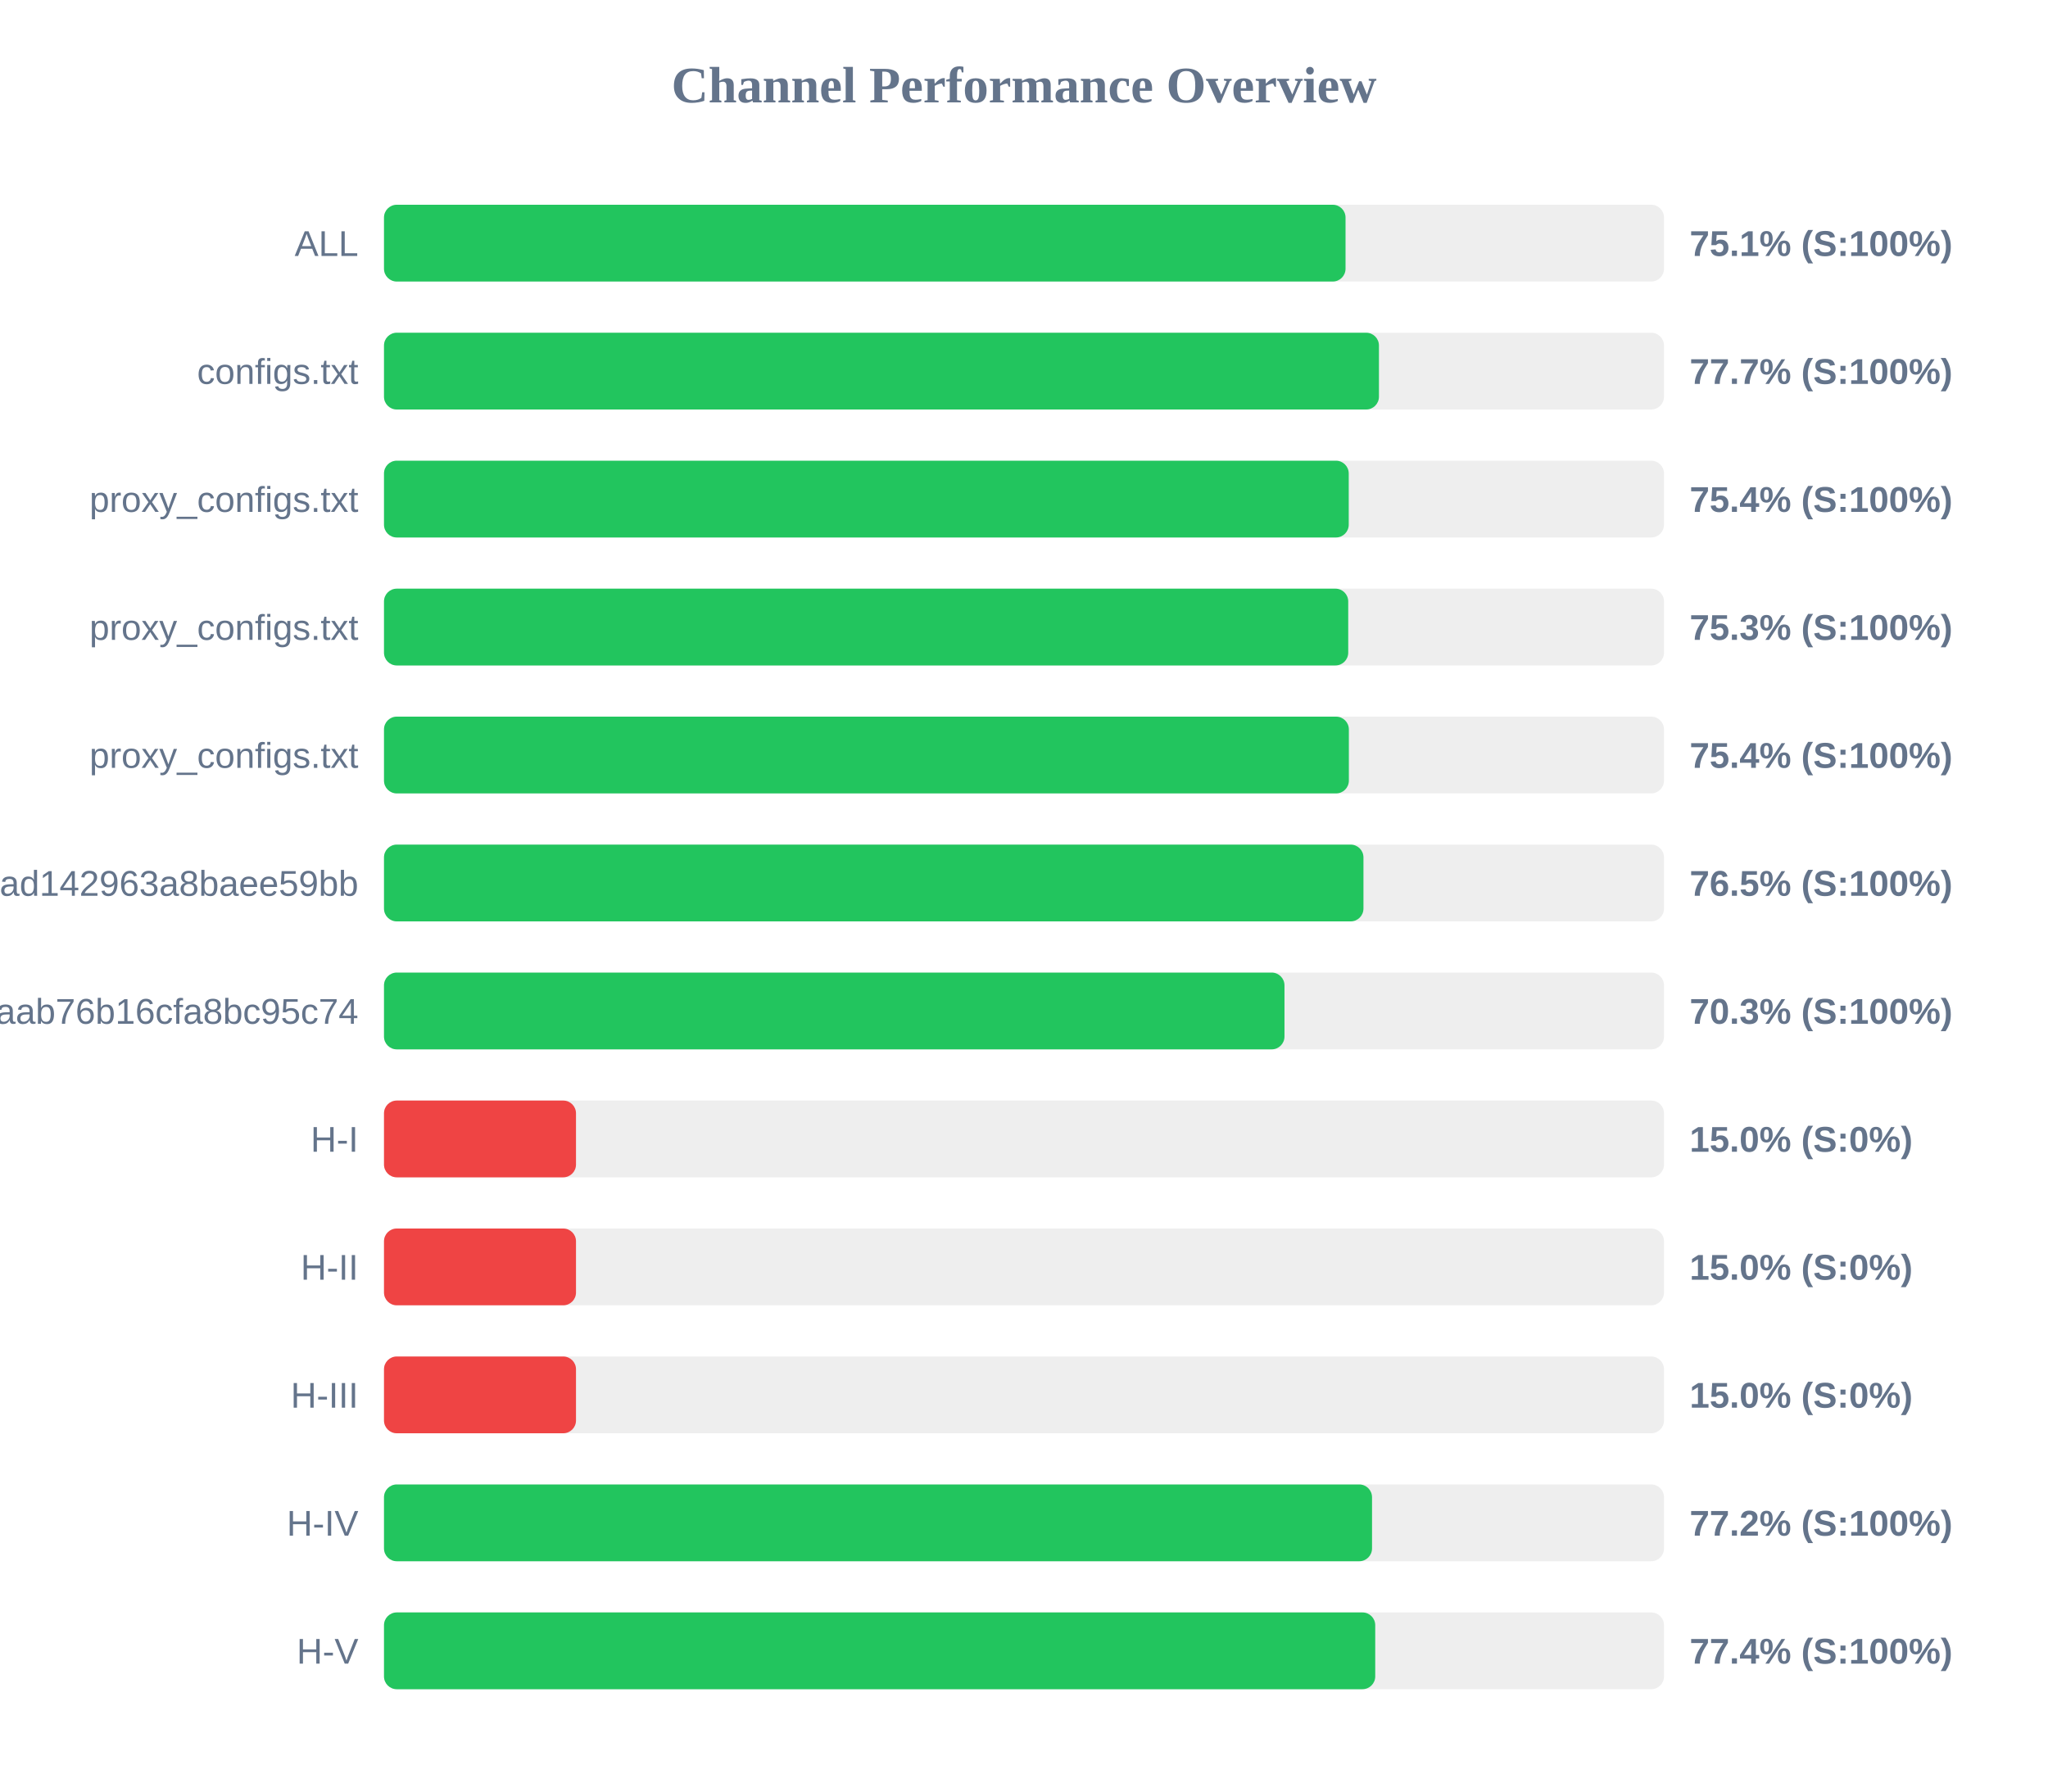
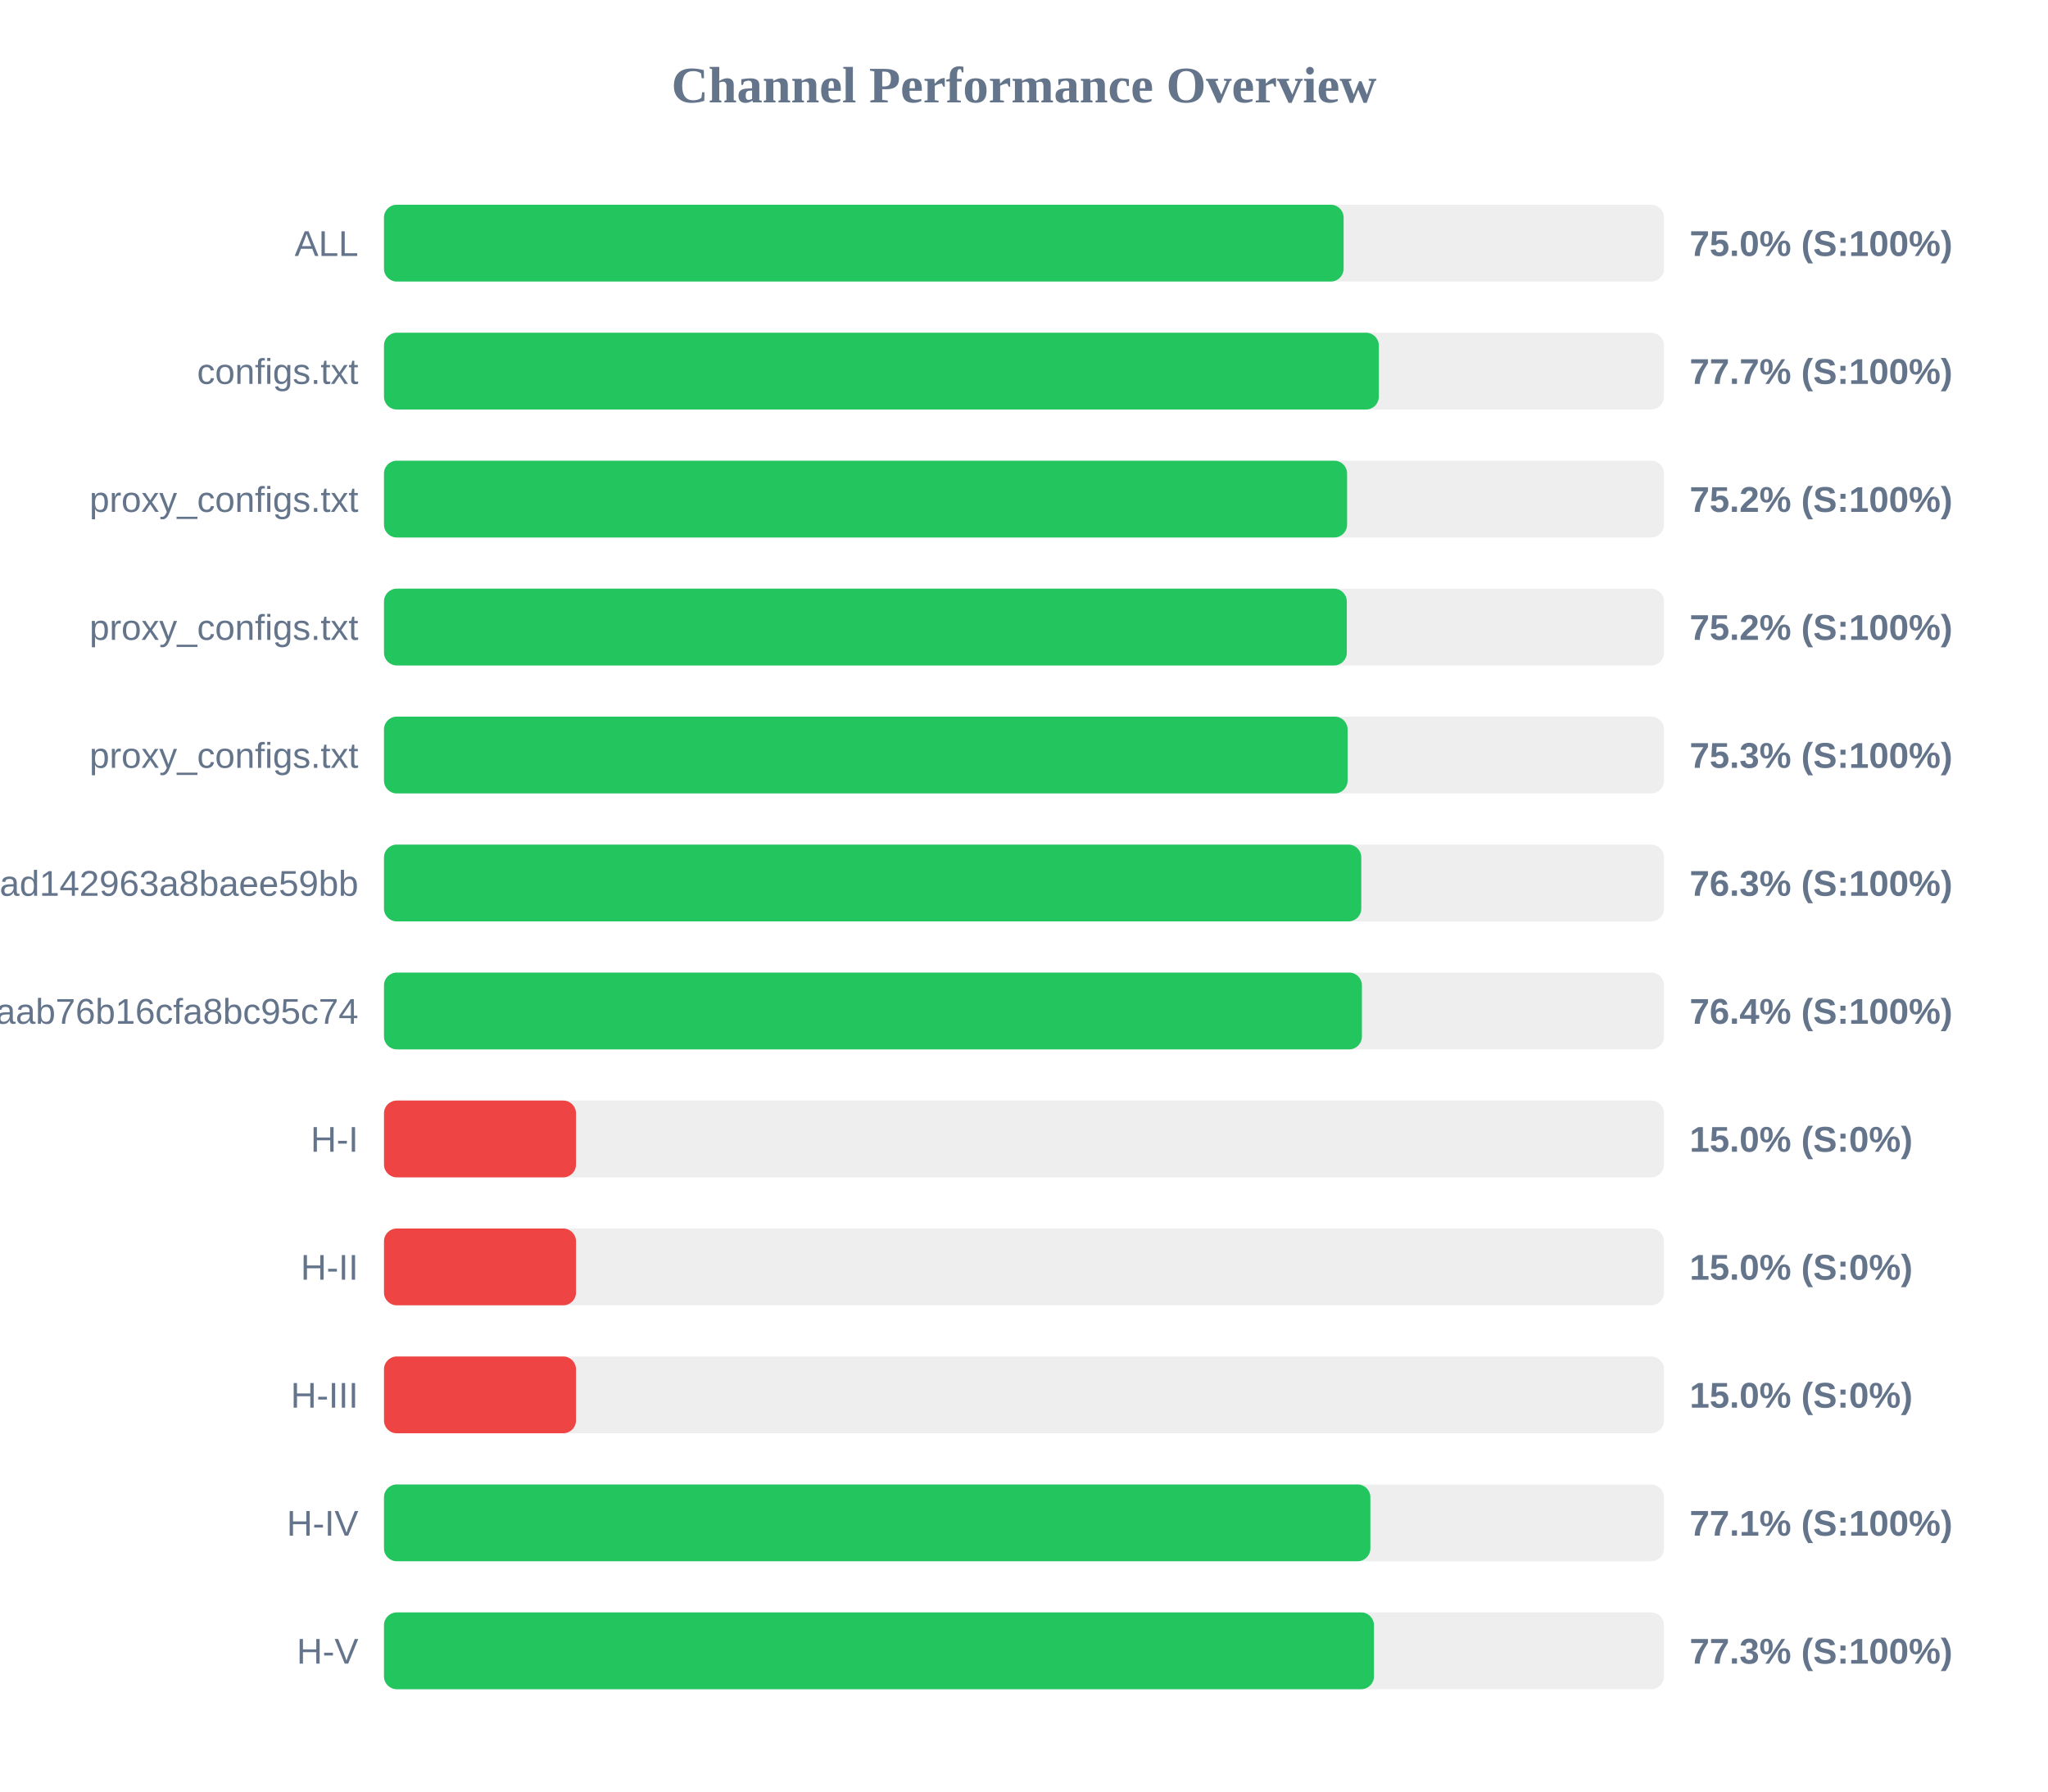
<svg xmlns="http://www.w3.org/2000/svg" width="800" height="700" version="1.1">
  <style>
        .row { font: 14px Arial; fill: #64748b; }
        .score { font: bold 14px Arial; fill: #64748b; }
    </style>
  <text x="400" y="40" text-anchor="middle" font-size="20px" font-weight="bold" fill="#64748b">Channel Performance Overview</text>
  <rect x="150" y="80" width="500" height="30" fill="#eee" rx="5" />
-   <rect x="150" y="80" width="375.6" height="30" fill="#22c55e" rx="5" />
+   <rect x="150" y="80" width="374.85" height="30" fill="#22c55e" rx="5" />
  <text x="140" y="100" text-anchor="end" class="row">ALL</text>
-   <text x="660" y="100" text-anchor="start" class="score">75.1% (S:100%)</text>
+   <text x="660" y="100" text-anchor="start" class="score">75.0% (S:100%)</text>
  <rect x="150" y="130" width="500" height="30" fill="#eee" rx="5" />
-   <rect x="150" y="130" width="388.65" height="30" fill="#22c55e" rx="5" />
+   <rect x="150" y="130" width="388.6" height="30" fill="#22c55e" rx="5" />
  <text x="140" y="150" text-anchor="end" class="row">configs.txt</text>
  <text x="660" y="150" text-anchor="start" class="score">77.7% (S:100%)</text>
  <rect x="150" y="180" width="500" height="30" fill="#eee" rx="5" />
-   <rect x="150" y="180" width="376.85" height="30" fill="#22c55e" rx="5" />
+   <rect x="150" y="180" width="376.2" height="30" fill="#22c55e" rx="5" />
  <text x="140" y="200" text-anchor="end" class="row">proxy_configs.txt</text>
-   <text x="660" y="200" text-anchor="start" class="score">75.4% (S:100%)</text>
+   <text x="660" y="200" text-anchor="start" class="score">75.2% (S:100%)</text>
  <rect x="150" y="230" width="500" height="30" fill="#eee" rx="5" />
-   <rect x="150" y="230" width="376.65" height="30" fill="#22c55e" rx="5" />
+   <rect x="150" y="230" width="376.1" height="30" fill="#22c55e" rx="5" />
  <text x="140" y="250" text-anchor="end" class="row">proxy_configs.txt</text>
-   <text x="660" y="250" text-anchor="start" class="score">75.3% (S:100%)</text>
+   <text x="660" y="250" text-anchor="start" class="score">75.2% (S:100%)</text>
  <rect x="150" y="280" width="500" height="30" fill="#eee" rx="5" />
-   <rect x="150" y="280" width="376.9" height="30" fill="#22c55e" rx="5" />
+   <rect x="150" y="280" width="376.4" height="30" fill="#22c55e" rx="5" />
  <text x="140" y="300" text-anchor="end" class="row">proxy_configs.txt</text>
-   <text x="660" y="300" text-anchor="start" class="score">75.4% (S:100%)</text>
+   <text x="660" y="300" text-anchor="start" class="score">75.3% (S:100%)</text>
  <rect x="150" y="330" width="500" height="30" fill="#eee" rx="5" />
-   <rect x="150" y="330" width="382.6" height="30" fill="#22c55e" rx="5" />
+   <rect x="150" y="330" width="381.75" height="30" fill="#22c55e" rx="5" />
  <text x="140" y="350" text-anchor="end" class="row">subscribe?token=bb610d21b57e36ad142963a8baee59bb</text>
-   <text x="660" y="350" text-anchor="start" class="score">76.5% (S:100%)</text>
+   <text x="660" y="350" text-anchor="start" class="score">76.3% (S:100%)</text>
  <rect x="150" y="380" width="500" height="30" fill="#eee" rx="5" />
-   <rect x="150" y="380" width="351.75" height="30" fill="#22c55e" rx="5" />
+   <rect x="150" y="380" width="382.0" height="30" fill="#22c55e" rx="5" />
  <text x="140" y="400" text-anchor="end" class="row">3ae0e6ed6c161aab76b16cfa8bc95c74</text>
-   <text x="660" y="400" text-anchor="start" class="score">70.3% (S:100%)</text>
+   <text x="660" y="400" text-anchor="start" class="score">76.4% (S:100%)</text>
  <rect x="150" y="430" width="500" height="30" fill="#eee" rx="5" />
  <rect x="150" y="430" width="75.0" height="30" fill="#ef4444" rx="5" />
  <text x="140" y="450" text-anchor="end" class="row">H-I</text>
  <text x="660" y="450" text-anchor="start" class="score">15.0% (S:0%)</text>
  <rect x="150" y="480" width="500" height="30" fill="#eee" rx="5" />
  <rect x="150" y="480" width="75.0" height="30" fill="#ef4444" rx="5" />
  <text x="140" y="500" text-anchor="end" class="row">H-II</text>
  <text x="660" y="500" text-anchor="start" class="score">15.0% (S:0%)</text>
  <rect x="150" y="530" width="500" height="30" fill="#eee" rx="5" />
  <rect x="150" y="530" width="75.0" height="30" fill="#ef4444" rx="5" />
  <text x="140" y="550" text-anchor="end" class="row">H-III</text>
  <text x="660" y="550" text-anchor="start" class="score">15.0% (S:0%)</text>
  <rect x="150" y="580" width="500" height="30" fill="#eee" rx="5" />
-   <rect x="150" y="580" width="385.95" height="30" fill="#22c55e" rx="5" />
+   <rect x="150" y="580" width="385.3" height="30" fill="#22c55e" rx="5" />
  <text x="140" y="600" text-anchor="end" class="row">H-IV</text>
-   <text x="660" y="600" text-anchor="start" class="score">77.2% (S:100%)</text>
+   <text x="660" y="600" text-anchor="start" class="score">77.1% (S:100%)</text>
  <rect x="150" y="630" width="500" height="30" fill="#eee" rx="5" />
-   <rect x="150" y="630" width="387.2" height="30" fill="#22c55e" rx="5" />
+   <rect x="150" y="630" width="386.7" height="30" fill="#22c55e" rx="5" />
  <text x="140" y="650" text-anchor="end" class="row">H-V</text>
-   <text x="660" y="650" text-anchor="start" class="score">77.4% (S:100%)</text>
+   <text x="660" y="650" text-anchor="start" class="score">77.3% (S:100%)</text>
</svg>
